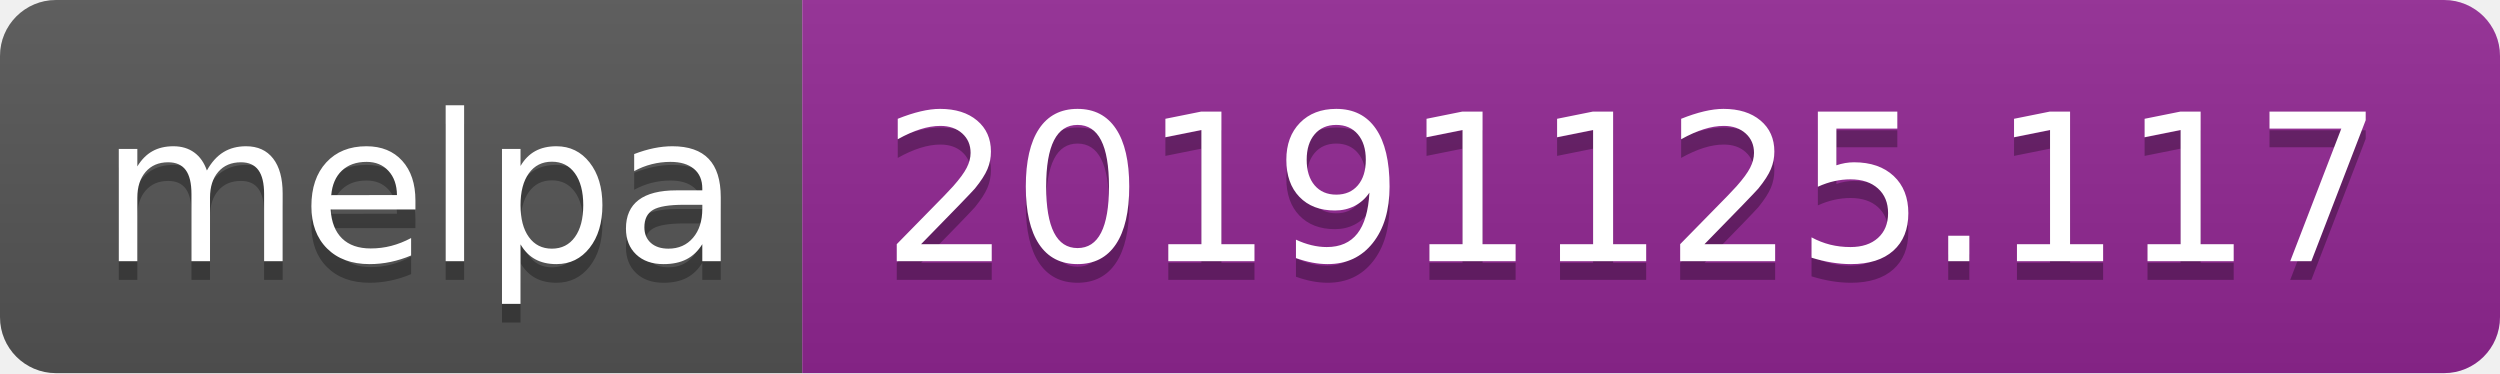
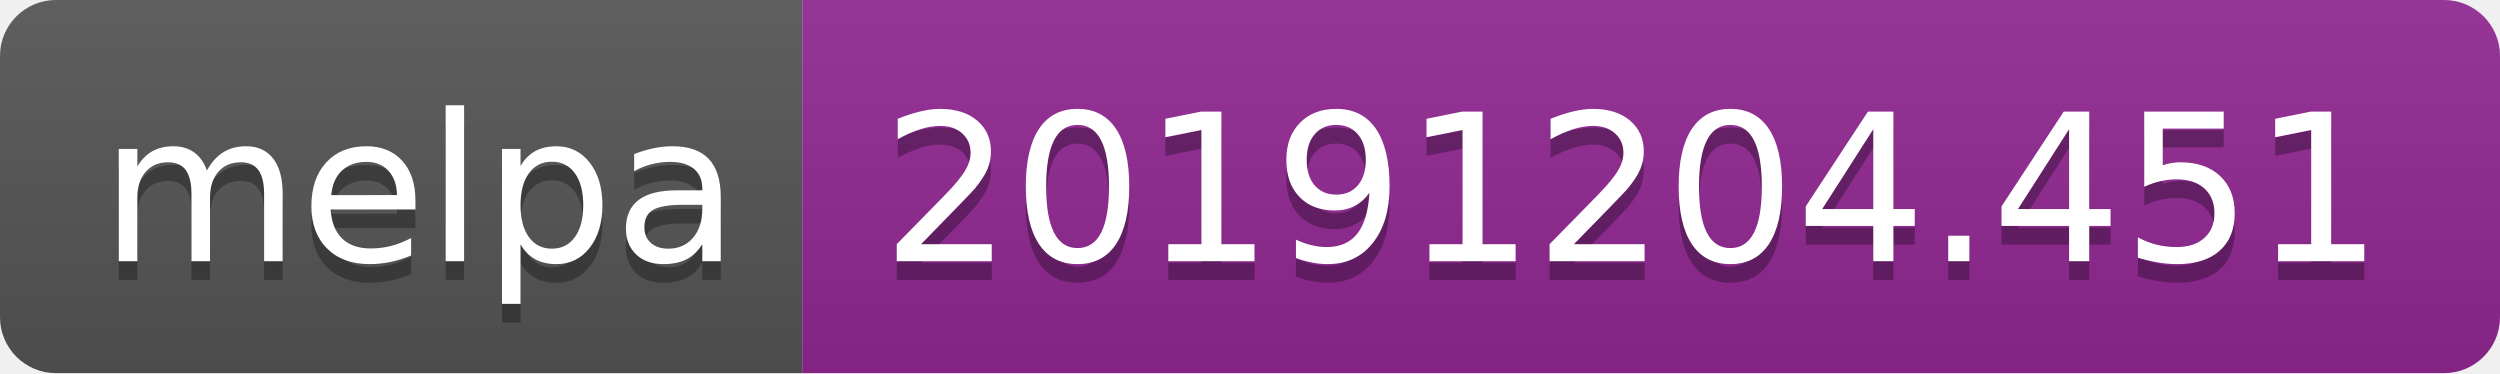
<svg xmlns="http://www.w3.org/2000/svg" width="134" height="20">
  <linearGradient id="b" x2="0" y2="100%">
    <stop offset="0" stop-color="#bbb" stop-opacity=".1" />
    <stop offset="1" stop-opacity=".1" />
  </linearGradient>
  <clipPath id="a">
    <rect width="134" height="20" rx="3" fill="#fff" />
  </clipPath>
  <g clip-path="url(#a)">
    <path fill="#555" d="M0 0h43v20H0z" />
    <path fill="#922793" d="M43 0h91v20H43z" />
    <path fill="url(#b)" d="M0 0h134v20H0z" />
  </g>
  <g fill="#fff" text-anchor="middle" font-family="DejaVu Sans,Verdana,Geneva,sans-serif" font-size="110">
    <text x="225" y="150" fill="#010101" fill-opacity=".3" transform="scale(.1)" textLength="330">melpa</text>
    <text x="225" y="140" transform="scale(.1)" textLength="330">melpa</text>
-     <text x="875" y="150" fill="#010101" fill-opacity=".3" transform="scale(.1)" textLength="810">20191125.117</text>
-     <text x="875" y="140" transform="scale(.1)" textLength="810">20191125.117</text>
+     <text x="875" y="150" fill="#010101" fill-opacity=".3" transform="scale(.1)" textLength="810">20191204.451</text>
+     <text x="875" y="140" transform="scale(.1)" textLength="810">20191204.451</text>
  </g>
</svg>
